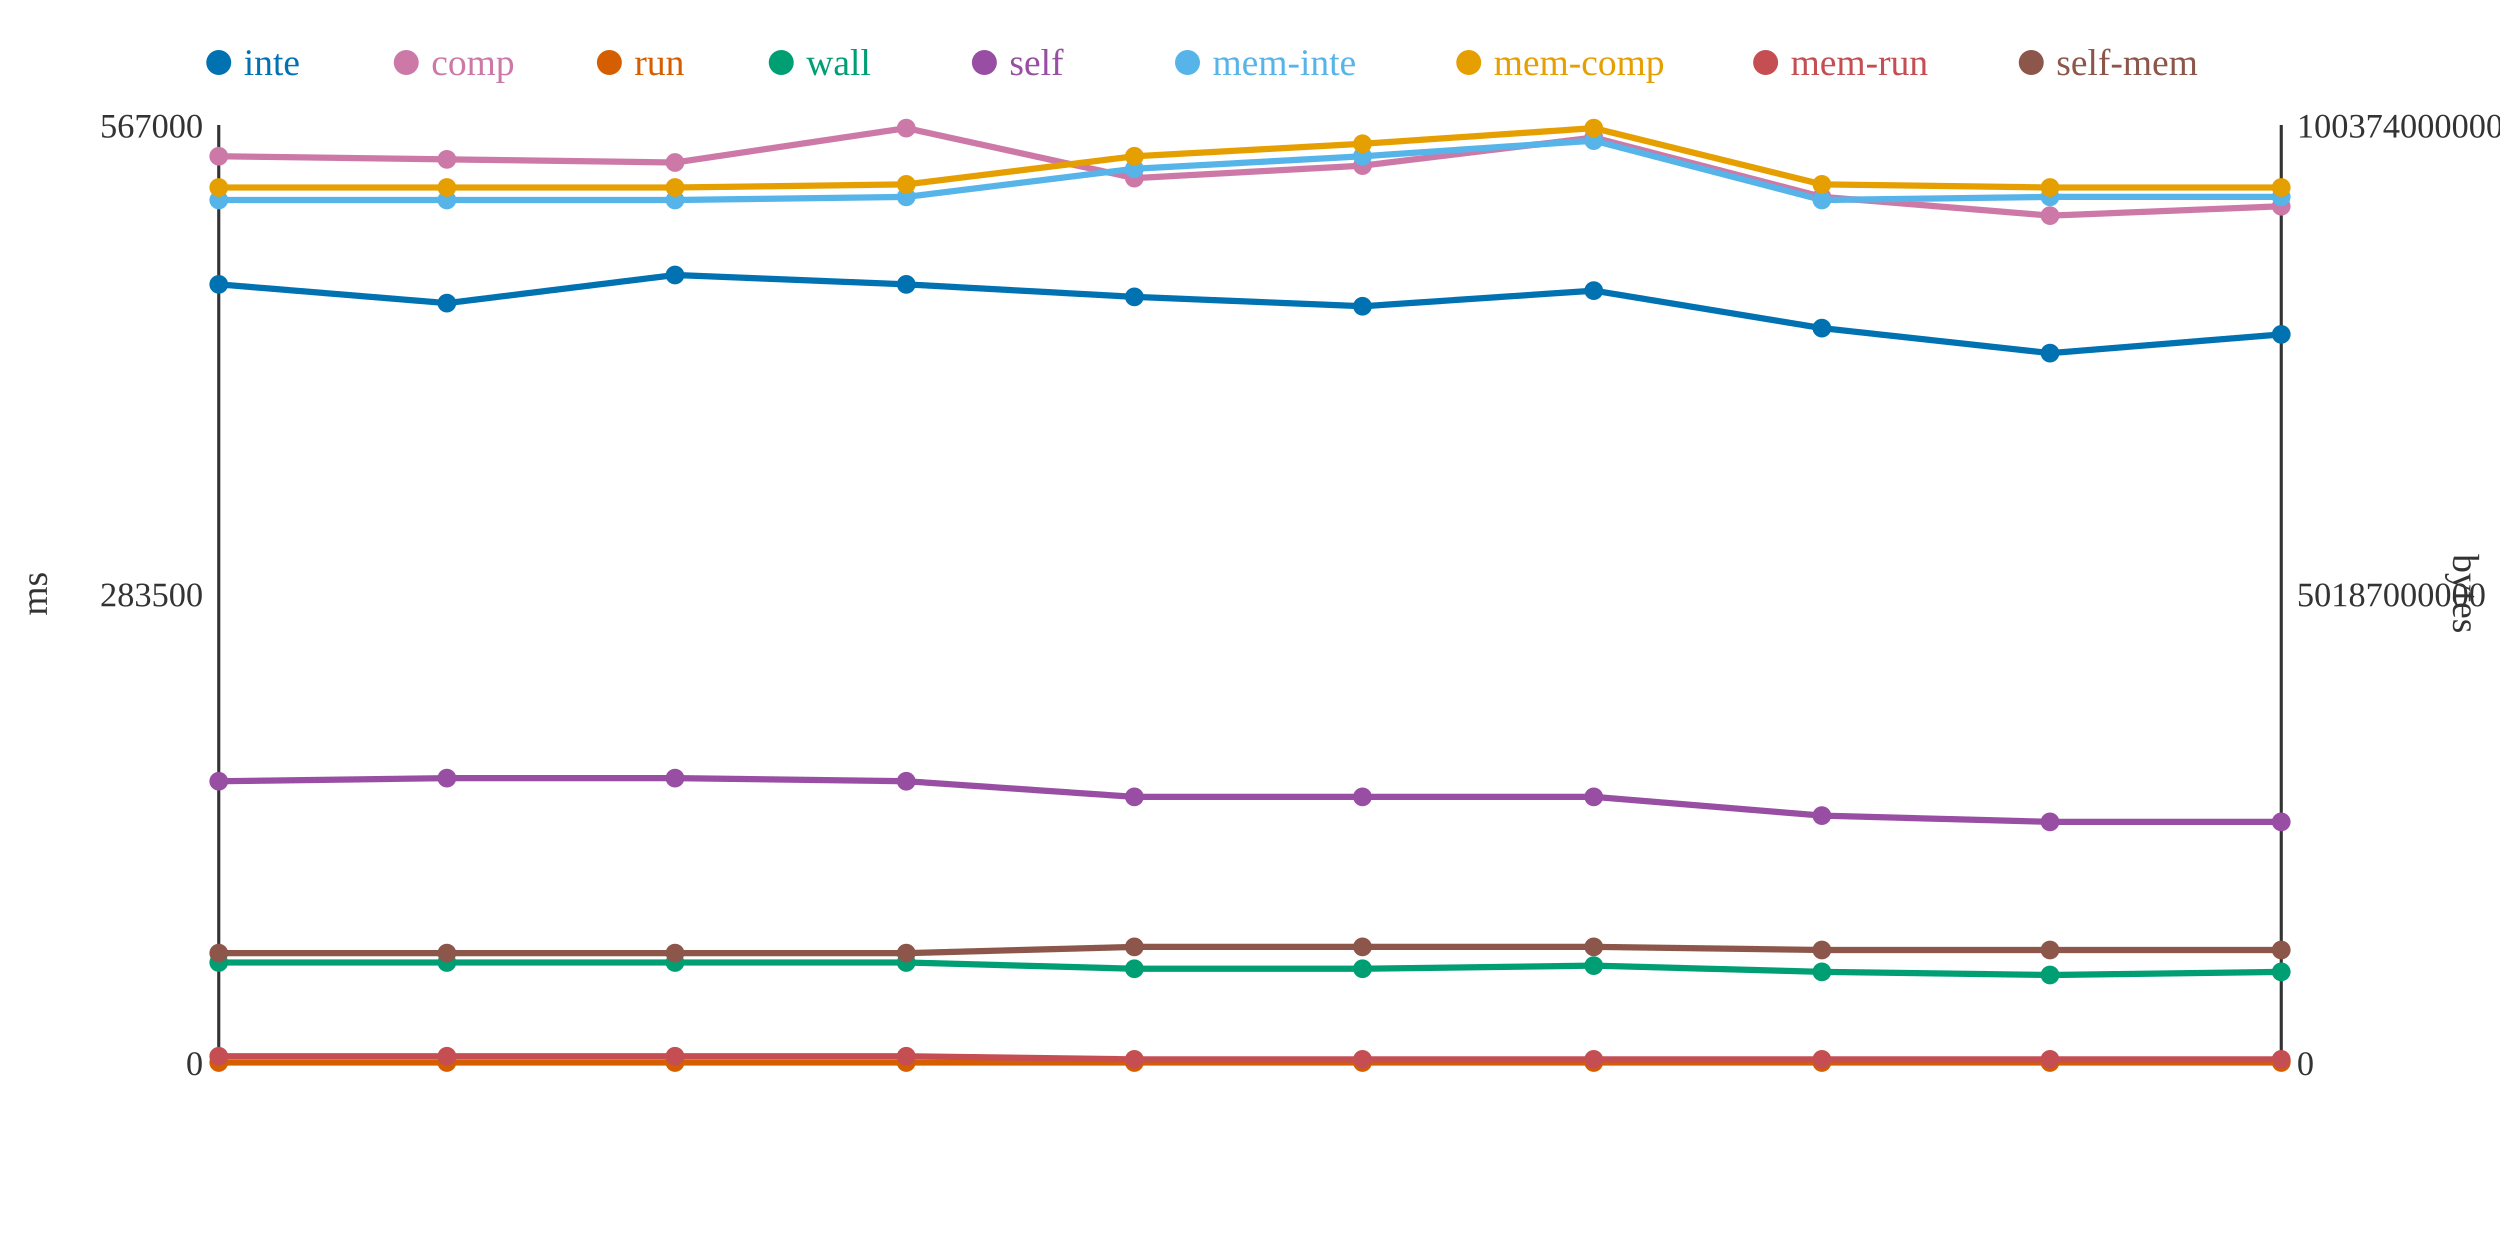
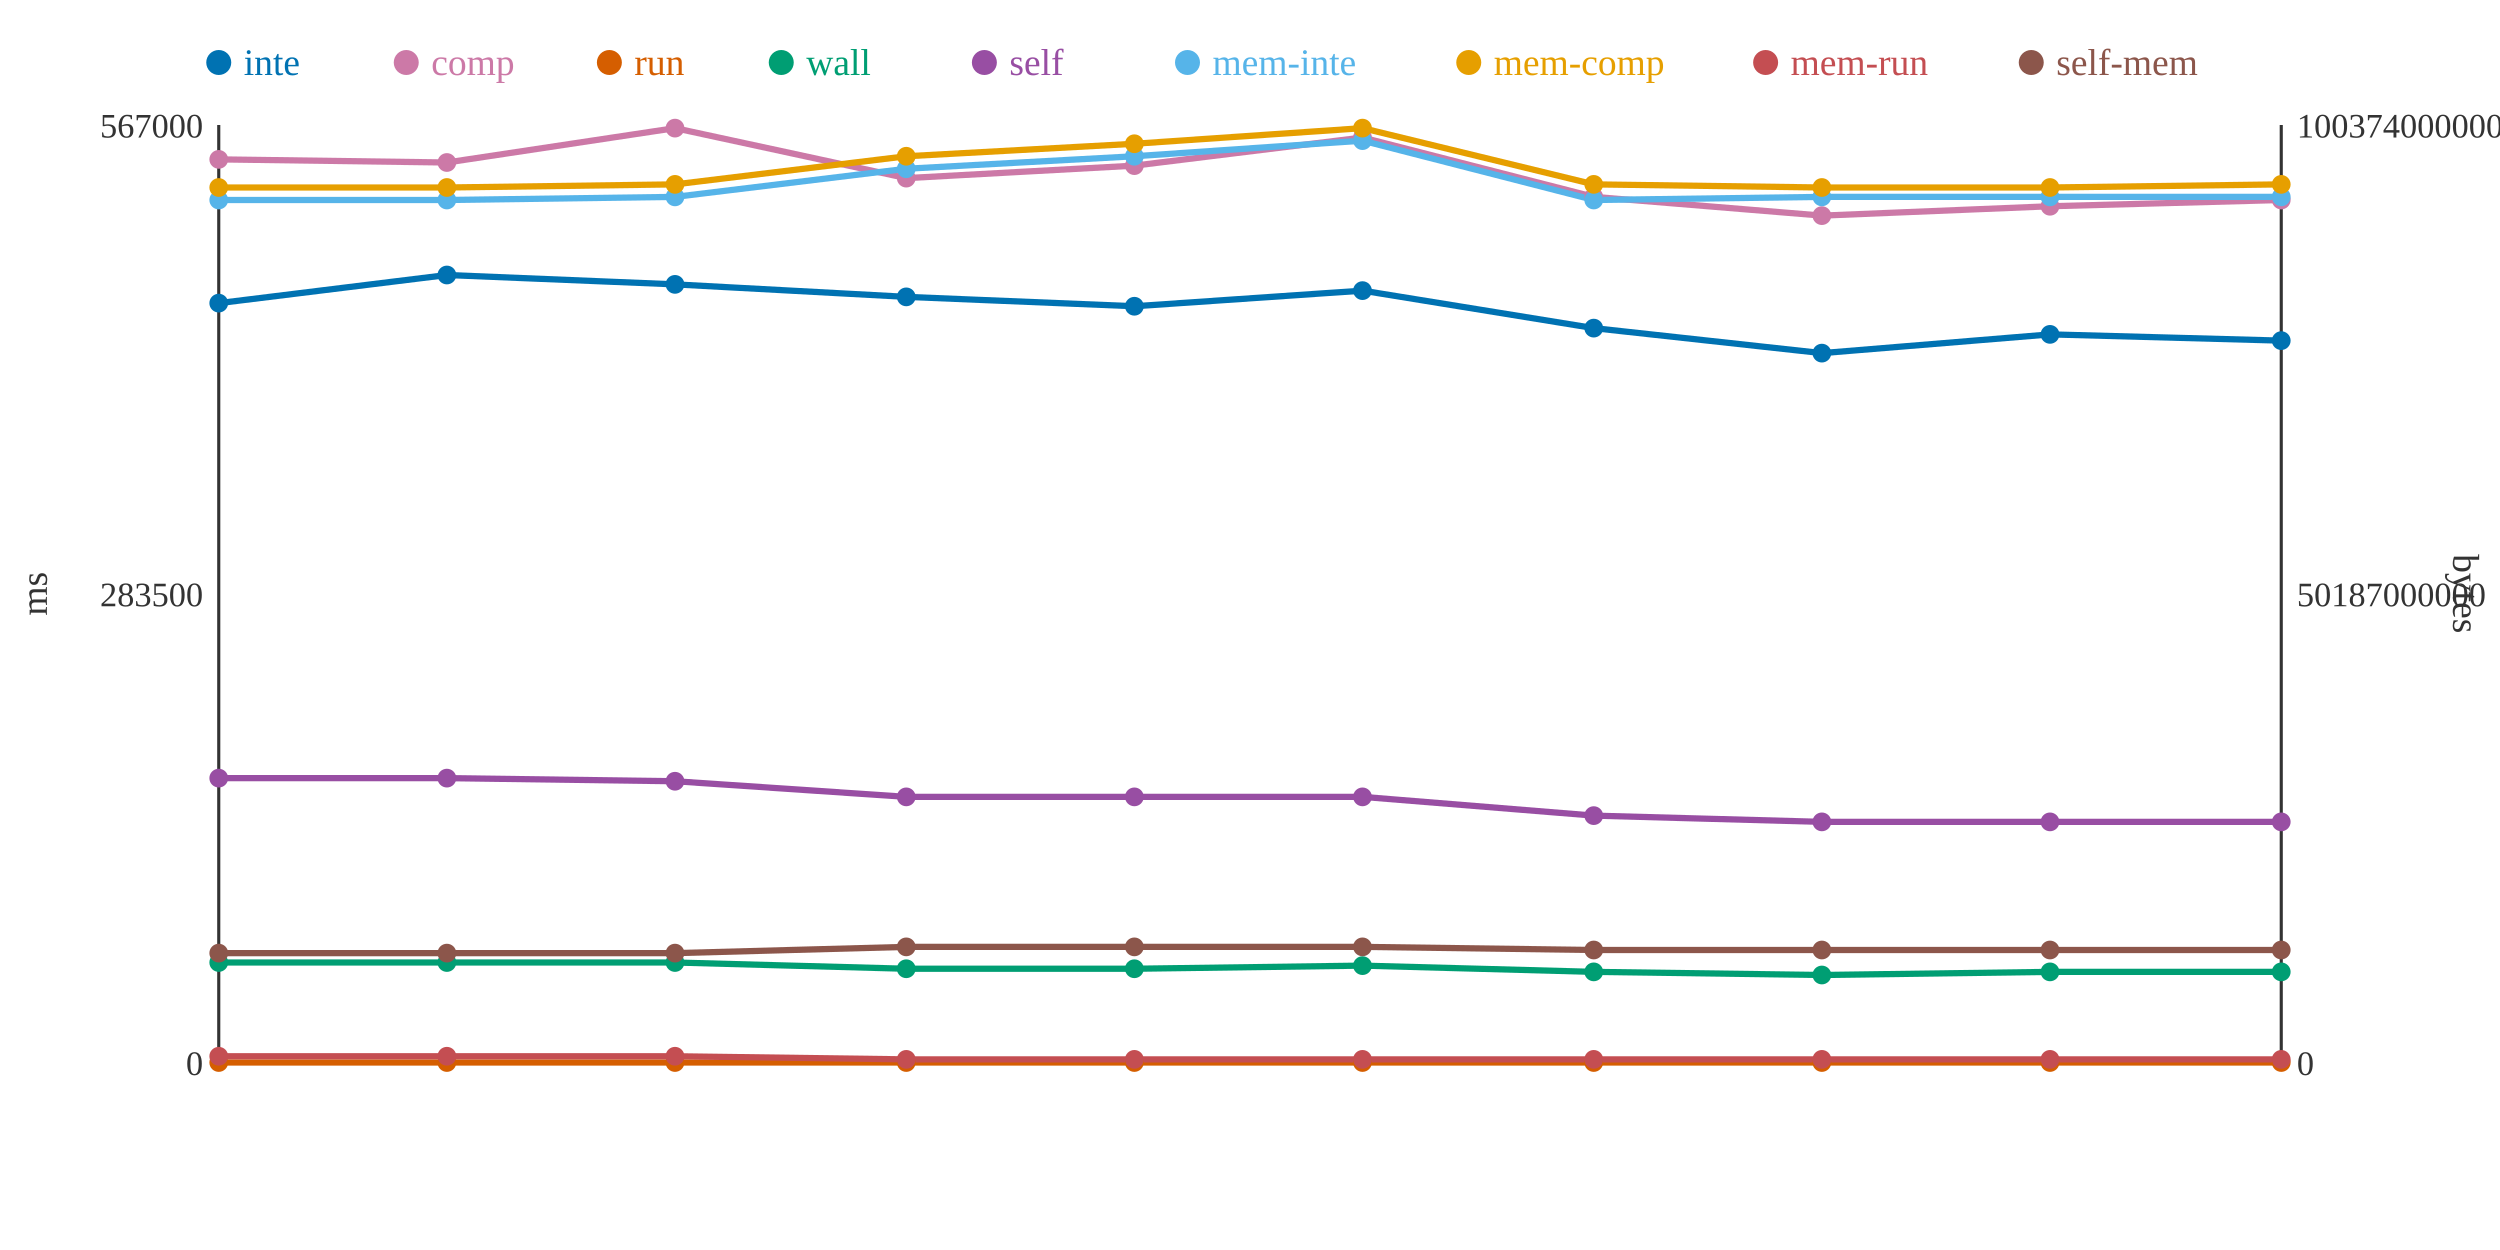
<svg xmlns="http://www.w3.org/2000/svg" width="800" height="400">
  <rect width="800" height="400" fill="white" />
  <line x1="70" y1="40" x2="70" y2="340" stroke="#333" stroke-width="1" />
  <line x1="70" y1="340" x2="730" y2="340" stroke="#333" stroke-width="1" />
  <line x1="730" y1="40" x2="730" y2="340" stroke="#333" stroke-width="1" />
  <text x="65" y="344" text-anchor="end" font-size="11" fill="#333">0</text>
  <text x="65" y="194" text-anchor="end" font-size="11" fill="#333">283500</text>
  <text x="65" y="44" text-anchor="end" font-size="11" fill="#333">567000</text>
  <text x="15" y="190" text-anchor="middle" font-size="12" fill="#333" transform="rotate(-90 15 190)">ms</text>
  <text x="735" y="344" text-anchor="start" font-size="11" fill="#333">0</text>
  <text x="735" y="194" text-anchor="start" font-size="11" fill="#333">50187000000</text>
  <text x="735" y="44" text-anchor="start" font-size="11" fill="#333">100374000000</text>
  <text x="785" y="190" text-anchor="middle" font-size="12" fill="#333" transform="rotate(90 785 190)">bytes</text>
-   <polyline points="70,91 143,97 216,88 290,91 363,95 436,98 510,93 583,105 656,113 730,107" fill="none" stroke="#0072B2" stroke-width="2" />
-   <polyline points="70,50 143,51 216,52 290,41 363,57 436,53 510,44 583,63 656,69 730,66" fill="none" stroke="#CC79A7" stroke-width="2" />
+   <polyline points="70,97 143,88 216,91 290,95 363,98 436,93 510,105 583,113 656,107 730,109" fill="none" stroke="#0072B2" stroke-width="2" />
+   <polyline points="70,51 143,52 216,41 290,57 363,53 436,44 510,63 583,69 656,66 730,64" fill="none" stroke="#CC79A7" stroke-width="2" />
  <polyline points="70,340 143,340 216,340 290,340 363,340 436,340 510,340 583,340 656,340 730,340" fill="none" stroke="#D55E00" stroke-width="2" />
-   <polyline points="70,308 143,308 216,308 290,308 363,310 436,310 510,309 583,311 656,312 730,311" fill="none" stroke="#009E73" stroke-width="2" />
-   <polyline points="70,250 143,249 216,249 290,250 363,255 436,255 510,255 583,261 656,263 730,263" fill="none" stroke="#984EA3" stroke-width="2" />
-   <polyline points="70,64 143,64 216,64 290,63 363,54 436,50 510,45 583,64 656,63 730,63" fill="none" stroke="#56B4E9" stroke-width="2" />
-   <polyline points="70,60 143,60 216,60 290,59 363,50 436,46 510,41 583,59 656,60 730,60" fill="none" stroke="#E69F00" stroke-width="2" />
-   <polyline points="70,338 143,338 216,338 290,338 363,339 436,339 510,339 583,339 656,339 730,339" fill="none" stroke="#C44E52" stroke-width="2" />
-   <polyline points="70,305 143,305 216,305 290,305 363,303 436,303 510,303 583,304 656,304 730,304" fill="none" stroke="#8C564B" stroke-width="2" />
-   <circle cx="70" cy="91" r="3" fill="#0072B2" />
-   <circle cx="70" cy="50" r="3" fill="#CC79A7" />
+   <polyline points="70,308 143,308 216,308 290,310 363,310 436,309 510,311 583,312 656,311 730,311" fill="none" stroke="#009E73" stroke-width="2" />
+   <polyline points="70,249 143,249 216,250 290,255 363,255 436,255 510,261 583,263 656,263 730,263" fill="none" stroke="#984EA3" stroke-width="2" />
+   <polyline points="70,64 143,64 216,63 290,54 363,50 436,45 510,64 583,63 656,63 730,63" fill="none" stroke="#56B4E9" stroke-width="2" />
+   <polyline points="70,60 143,60 216,59 290,50 363,46 436,41 510,59 583,60 656,60 730,59" fill="none" stroke="#E69F00" stroke-width="2" />
+   <polyline points="70,338 143,338 216,338 290,339 363,339 436,339 510,339 583,339 656,339 730,339" fill="none" stroke="#C44E52" stroke-width="2" />
+   <polyline points="70,305 143,305 216,305 290,303 363,303 436,303 510,304 583,304 656,304 730,304" fill="none" stroke="#8C564B" stroke-width="2" />
+   <circle cx="70" cy="97" r="3" fill="#0072B2" />
+   <circle cx="70" cy="51" r="3" fill="#CC79A7" />
  <circle cx="70" cy="340" r="3" fill="#D55E00" />
  <circle cx="70" cy="308" r="3" fill="#009E73" />
-   <circle cx="70" cy="250" r="3" fill="#984EA3" />
+   <circle cx="70" cy="249" r="3" fill="#984EA3" />
  <circle cx="70" cy="64" r="3" fill="#56B4E9" />
  <circle cx="70" cy="60" r="3" fill="#E69F00" />
  <circle cx="70" cy="338" r="3" fill="#C44E52" />
  <circle cx="70" cy="305" r="3" fill="#8C564B" />
-   <circle cx="143" cy="97" r="3" fill="#0072B2" />
-   <circle cx="143" cy="51" r="3" fill="#CC79A7" />
+   <circle cx="143" cy="88" r="3" fill="#0072B2" />
+   <circle cx="143" cy="52" r="3" fill="#CC79A7" />
  <circle cx="143" cy="340" r="3" fill="#D55E00" />
  <circle cx="143" cy="308" r="3" fill="#009E73" />
  <circle cx="143" cy="249" r="3" fill="#984EA3" />
  <circle cx="143" cy="64" r="3" fill="#56B4E9" />
  <circle cx="143" cy="60" r="3" fill="#E69F00" />
  <circle cx="143" cy="338" r="3" fill="#C44E52" />
  <circle cx="143" cy="305" r="3" fill="#8C564B" />
-   <circle cx="216" cy="88" r="3" fill="#0072B2" />
-   <circle cx="216" cy="52" r="3" fill="#CC79A7" />
+   <circle cx="216" cy="91" r="3" fill="#0072B2" />
+   <circle cx="216" cy="41" r="3" fill="#CC79A7" />
  <circle cx="216" cy="340" r="3" fill="#D55E00" />
  <circle cx="216" cy="308" r="3" fill="#009E73" />
-   <circle cx="216" cy="249" r="3" fill="#984EA3" />
-   <circle cx="216" cy="64" r="3" fill="#56B4E9" />
-   <circle cx="216" cy="60" r="3" fill="#E69F00" />
+   <circle cx="216" cy="250" r="3" fill="#984EA3" />
+   <circle cx="216" cy="63" r="3" fill="#56B4E9" />
+   <circle cx="216" cy="59" r="3" fill="#E69F00" />
  <circle cx="216" cy="338" r="3" fill="#C44E52" />
  <circle cx="216" cy="305" r="3" fill="#8C564B" />
-   <circle cx="290" cy="91" r="3" fill="#0072B2" />
-   <circle cx="290" cy="41" r="3" fill="#CC79A7" />
+   <circle cx="290" cy="95" r="3" fill="#0072B2" />
+   <circle cx="290" cy="57" r="3" fill="#CC79A7" />
  <circle cx="290" cy="340" r="3" fill="#D55E00" />
-   <circle cx="290" cy="308" r="3" fill="#009E73" />
-   <circle cx="290" cy="250" r="3" fill="#984EA3" />
-   <circle cx="290" cy="63" r="3" fill="#56B4E9" />
-   <circle cx="290" cy="59" r="3" fill="#E69F00" />
-   <circle cx="290" cy="338" r="3" fill="#C44E52" />
-   <circle cx="290" cy="305" r="3" fill="#8C564B" />
-   <circle cx="363" cy="95" r="3" fill="#0072B2" />
-   <circle cx="363" cy="57" r="3" fill="#CC79A7" />
+   <circle cx="290" cy="310" r="3" fill="#009E73" />
+   <circle cx="290" cy="255" r="3" fill="#984EA3" />
+   <circle cx="290" cy="54" r="3" fill="#56B4E9" />
+   <circle cx="290" cy="50" r="3" fill="#E69F00" />
+   <circle cx="290" cy="339" r="3" fill="#C44E52" />
+   <circle cx="290" cy="303" r="3" fill="#8C564B" />
+   <circle cx="363" cy="98" r="3" fill="#0072B2" />
+   <circle cx="363" cy="53" r="3" fill="#CC79A7" />
  <circle cx="363" cy="340" r="3" fill="#D55E00" />
  <circle cx="363" cy="310" r="3" fill="#009E73" />
  <circle cx="363" cy="255" r="3" fill="#984EA3" />
-   <circle cx="363" cy="54" r="3" fill="#56B4E9" />
-   <circle cx="363" cy="50" r="3" fill="#E69F00" />
+   <circle cx="363" cy="50" r="3" fill="#56B4E9" />
+   <circle cx="363" cy="46" r="3" fill="#E69F00" />
  <circle cx="363" cy="339" r="3" fill="#C44E52" />
  <circle cx="363" cy="303" r="3" fill="#8C564B" />
-   <circle cx="436" cy="98" r="3" fill="#0072B2" />
-   <circle cx="436" cy="53" r="3" fill="#CC79A7" />
+   <circle cx="436" cy="93" r="3" fill="#0072B2" />
+   <circle cx="436" cy="44" r="3" fill="#CC79A7" />
  <circle cx="436" cy="340" r="3" fill="#D55E00" />
-   <circle cx="436" cy="310" r="3" fill="#009E73" />
+   <circle cx="436" cy="309" r="3" fill="#009E73" />
  <circle cx="436" cy="255" r="3" fill="#984EA3" />
-   <circle cx="436" cy="50" r="3" fill="#56B4E9" />
-   <circle cx="436" cy="46" r="3" fill="#E69F00" />
+   <circle cx="436" cy="45" r="3" fill="#56B4E9" />
+   <circle cx="436" cy="41" r="3" fill="#E69F00" />
  <circle cx="436" cy="339" r="3" fill="#C44E52" />
  <circle cx="436" cy="303" r="3" fill="#8C564B" />
-   <circle cx="510" cy="93" r="3" fill="#0072B2" />
-   <circle cx="510" cy="44" r="3" fill="#CC79A7" />
+   <circle cx="510" cy="105" r="3" fill="#0072B2" />
+   <circle cx="510" cy="63" r="3" fill="#CC79A7" />
  <circle cx="510" cy="340" r="3" fill="#D55E00" />
-   <circle cx="510" cy="309" r="3" fill="#009E73" />
-   <circle cx="510" cy="255" r="3" fill="#984EA3" />
-   <circle cx="510" cy="45" r="3" fill="#56B4E9" />
-   <circle cx="510" cy="41" r="3" fill="#E69F00" />
+   <circle cx="510" cy="311" r="3" fill="#009E73" />
+   <circle cx="510" cy="261" r="3" fill="#984EA3" />
+   <circle cx="510" cy="64" r="3" fill="#56B4E9" />
+   <circle cx="510" cy="59" r="3" fill="#E69F00" />
  <circle cx="510" cy="339" r="3" fill="#C44E52" />
-   <circle cx="510" cy="303" r="3" fill="#8C564B" />
-   <circle cx="583" cy="105" r="3" fill="#0072B2" />
-   <circle cx="583" cy="63" r="3" fill="#CC79A7" />
+   <circle cx="510" cy="304" r="3" fill="#8C564B" />
+   <circle cx="583" cy="113" r="3" fill="#0072B2" />
+   <circle cx="583" cy="69" r="3" fill="#CC79A7" />
  <circle cx="583" cy="340" r="3" fill="#D55E00" />
-   <circle cx="583" cy="311" r="3" fill="#009E73" />
-   <circle cx="583" cy="261" r="3" fill="#984EA3" />
-   <circle cx="583" cy="64" r="3" fill="#56B4E9" />
-   <circle cx="583" cy="59" r="3" fill="#E69F00" />
+   <circle cx="583" cy="312" r="3" fill="#009E73" />
+   <circle cx="583" cy="263" r="3" fill="#984EA3" />
+   <circle cx="583" cy="63" r="3" fill="#56B4E9" />
+   <circle cx="583" cy="60" r="3" fill="#E69F00" />
  <circle cx="583" cy="339" r="3" fill="#C44E52" />
  <circle cx="583" cy="304" r="3" fill="#8C564B" />
-   <circle cx="656" cy="113" r="3" fill="#0072B2" />
-   <circle cx="656" cy="69" r="3" fill="#CC79A7" />
+   <circle cx="656" cy="107" r="3" fill="#0072B2" />
+   <circle cx="656" cy="66" r="3" fill="#CC79A7" />
  <circle cx="656" cy="340" r="3" fill="#D55E00" />
-   <circle cx="656" cy="312" r="3" fill="#009E73" />
+   <circle cx="656" cy="311" r="3" fill="#009E73" />
  <circle cx="656" cy="263" r="3" fill="#984EA3" />
  <circle cx="656" cy="63" r="3" fill="#56B4E9" />
  <circle cx="656" cy="60" r="3" fill="#E69F00" />
  <circle cx="656" cy="339" r="3" fill="#C44E52" />
  <circle cx="656" cy="304" r="3" fill="#8C564B" />
-   <circle cx="730" cy="107" r="3" fill="#0072B2" />
-   <circle cx="730" cy="66" r="3" fill="#CC79A7" />
+   <circle cx="730" cy="109" r="3" fill="#0072B2" />
+   <circle cx="730" cy="64" r="3" fill="#CC79A7" />
  <circle cx="730" cy="340" r="3" fill="#D55E00" />
  <circle cx="730" cy="311" r="3" fill="#009E73" />
  <circle cx="730" cy="263" r="3" fill="#984EA3" />
  <circle cx="730" cy="63" r="3" fill="#56B4E9" />
-   <circle cx="730" cy="60" r="3" fill="#E69F00" />
+   <circle cx="730" cy="59" r="3" fill="#E69F00" />
  <circle cx="730" cy="339" r="3" fill="#C44E52" />
  <circle cx="730" cy="304" r="3" fill="#8C564B" />
  <circle cx="70" cy="20" r="4" fill="#0072B2" />
  <text x="78" y="24" text-anchor="start" font-size="12" fill="#0072B2">inte</text>
  <circle cx="130" cy="20" r="4" fill="#CC79A7" />
  <text x="138" y="24" text-anchor="start" font-size="12" fill="#CC79A7">comp</text>
  <circle cx="195" cy="20" r="4" fill="#D55E00" />
  <text x="203" y="24" text-anchor="start" font-size="12" fill="#D55E00">run</text>
  <circle cx="250" cy="20" r="4" fill="#009E73" />
  <text x="258" y="24" text-anchor="start" font-size="12" fill="#009E73">wall</text>
  <circle cx="315" cy="20" r="4" fill="#984EA3" />
  <text x="323" y="24" text-anchor="start" font-size="12" fill="#984EA3">self</text>
  <circle cx="380" cy="20" r="4" fill="#56B4E9" />
  <text x="388" y="24" text-anchor="start" font-size="12" fill="#56B4E9">mem-inte</text>
  <circle cx="470" cy="20" r="4" fill="#E69F00" />
  <text x="478" y="24" text-anchor="start" font-size="12" fill="#E69F00">mem-comp</text>
  <circle cx="565" cy="20" r="4" fill="#C44E52" />
  <text x="573" y="24" text-anchor="start" font-size="12" fill="#C44E52">mem-run</text>
  <circle cx="650" cy="20" r="4" fill="#8C564B" />
  <text x="658" y="24" text-anchor="start" font-size="12" fill="#8C564B">self-mem</text>
</svg>
